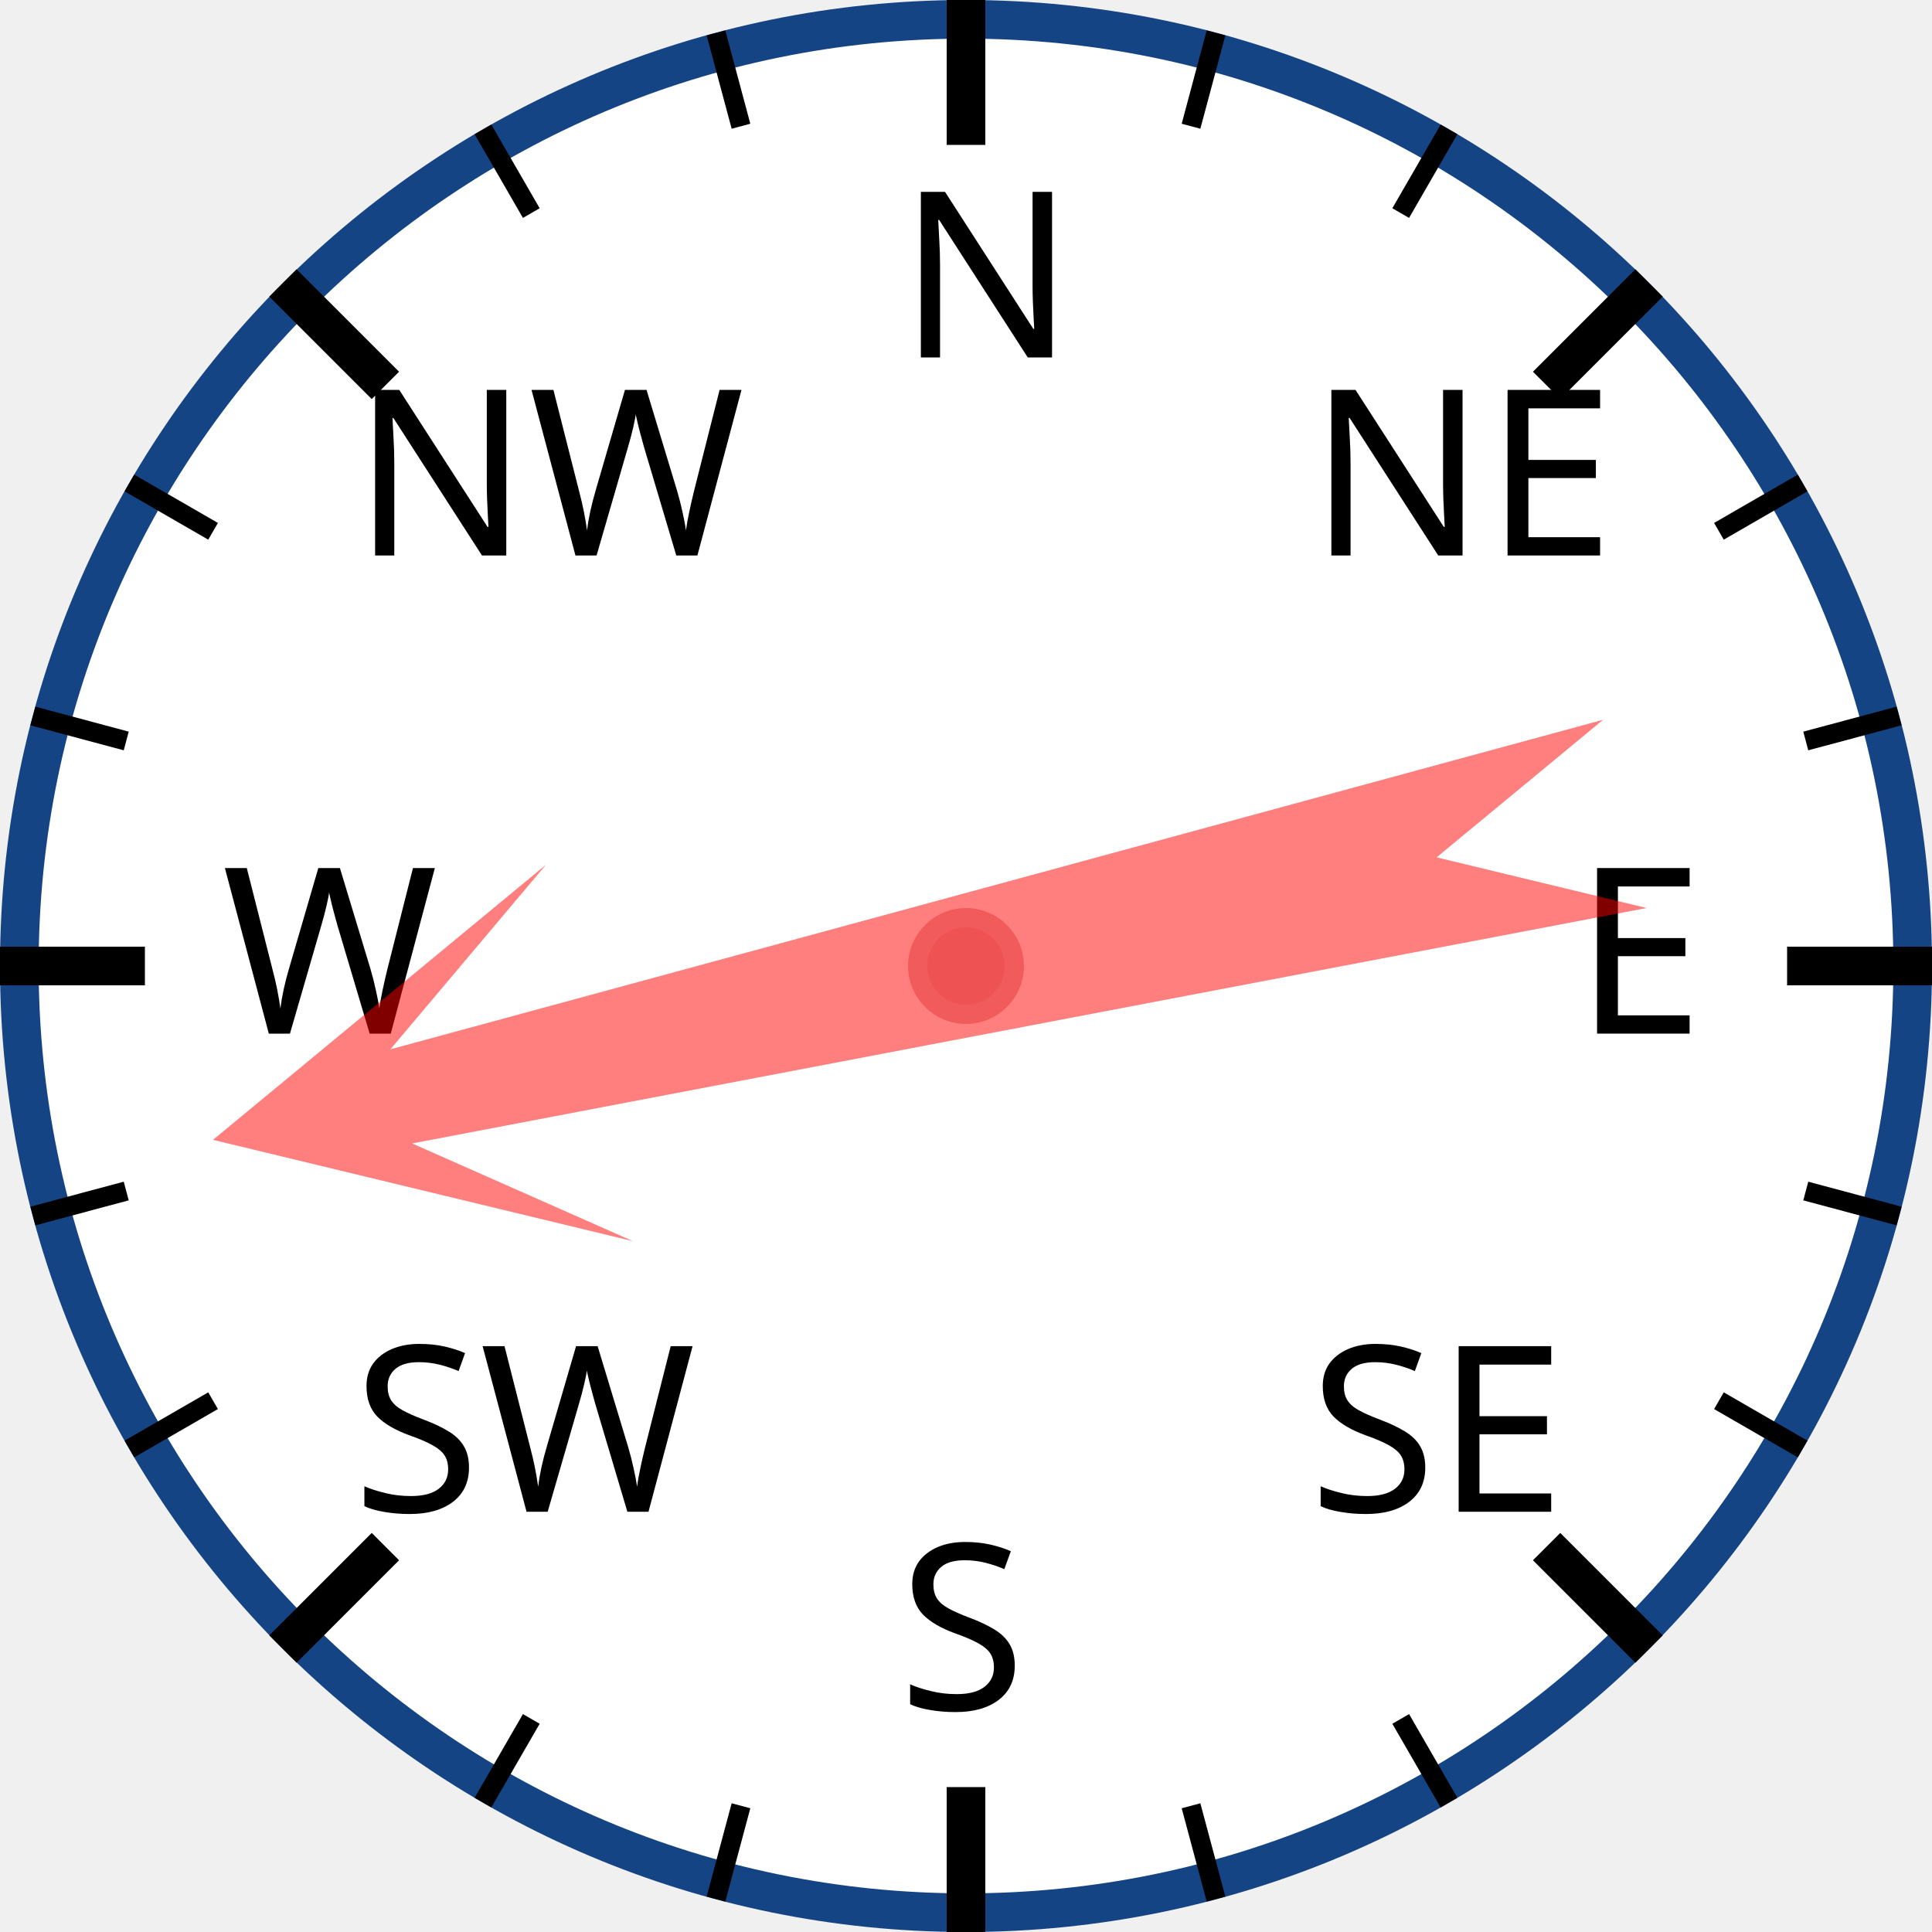
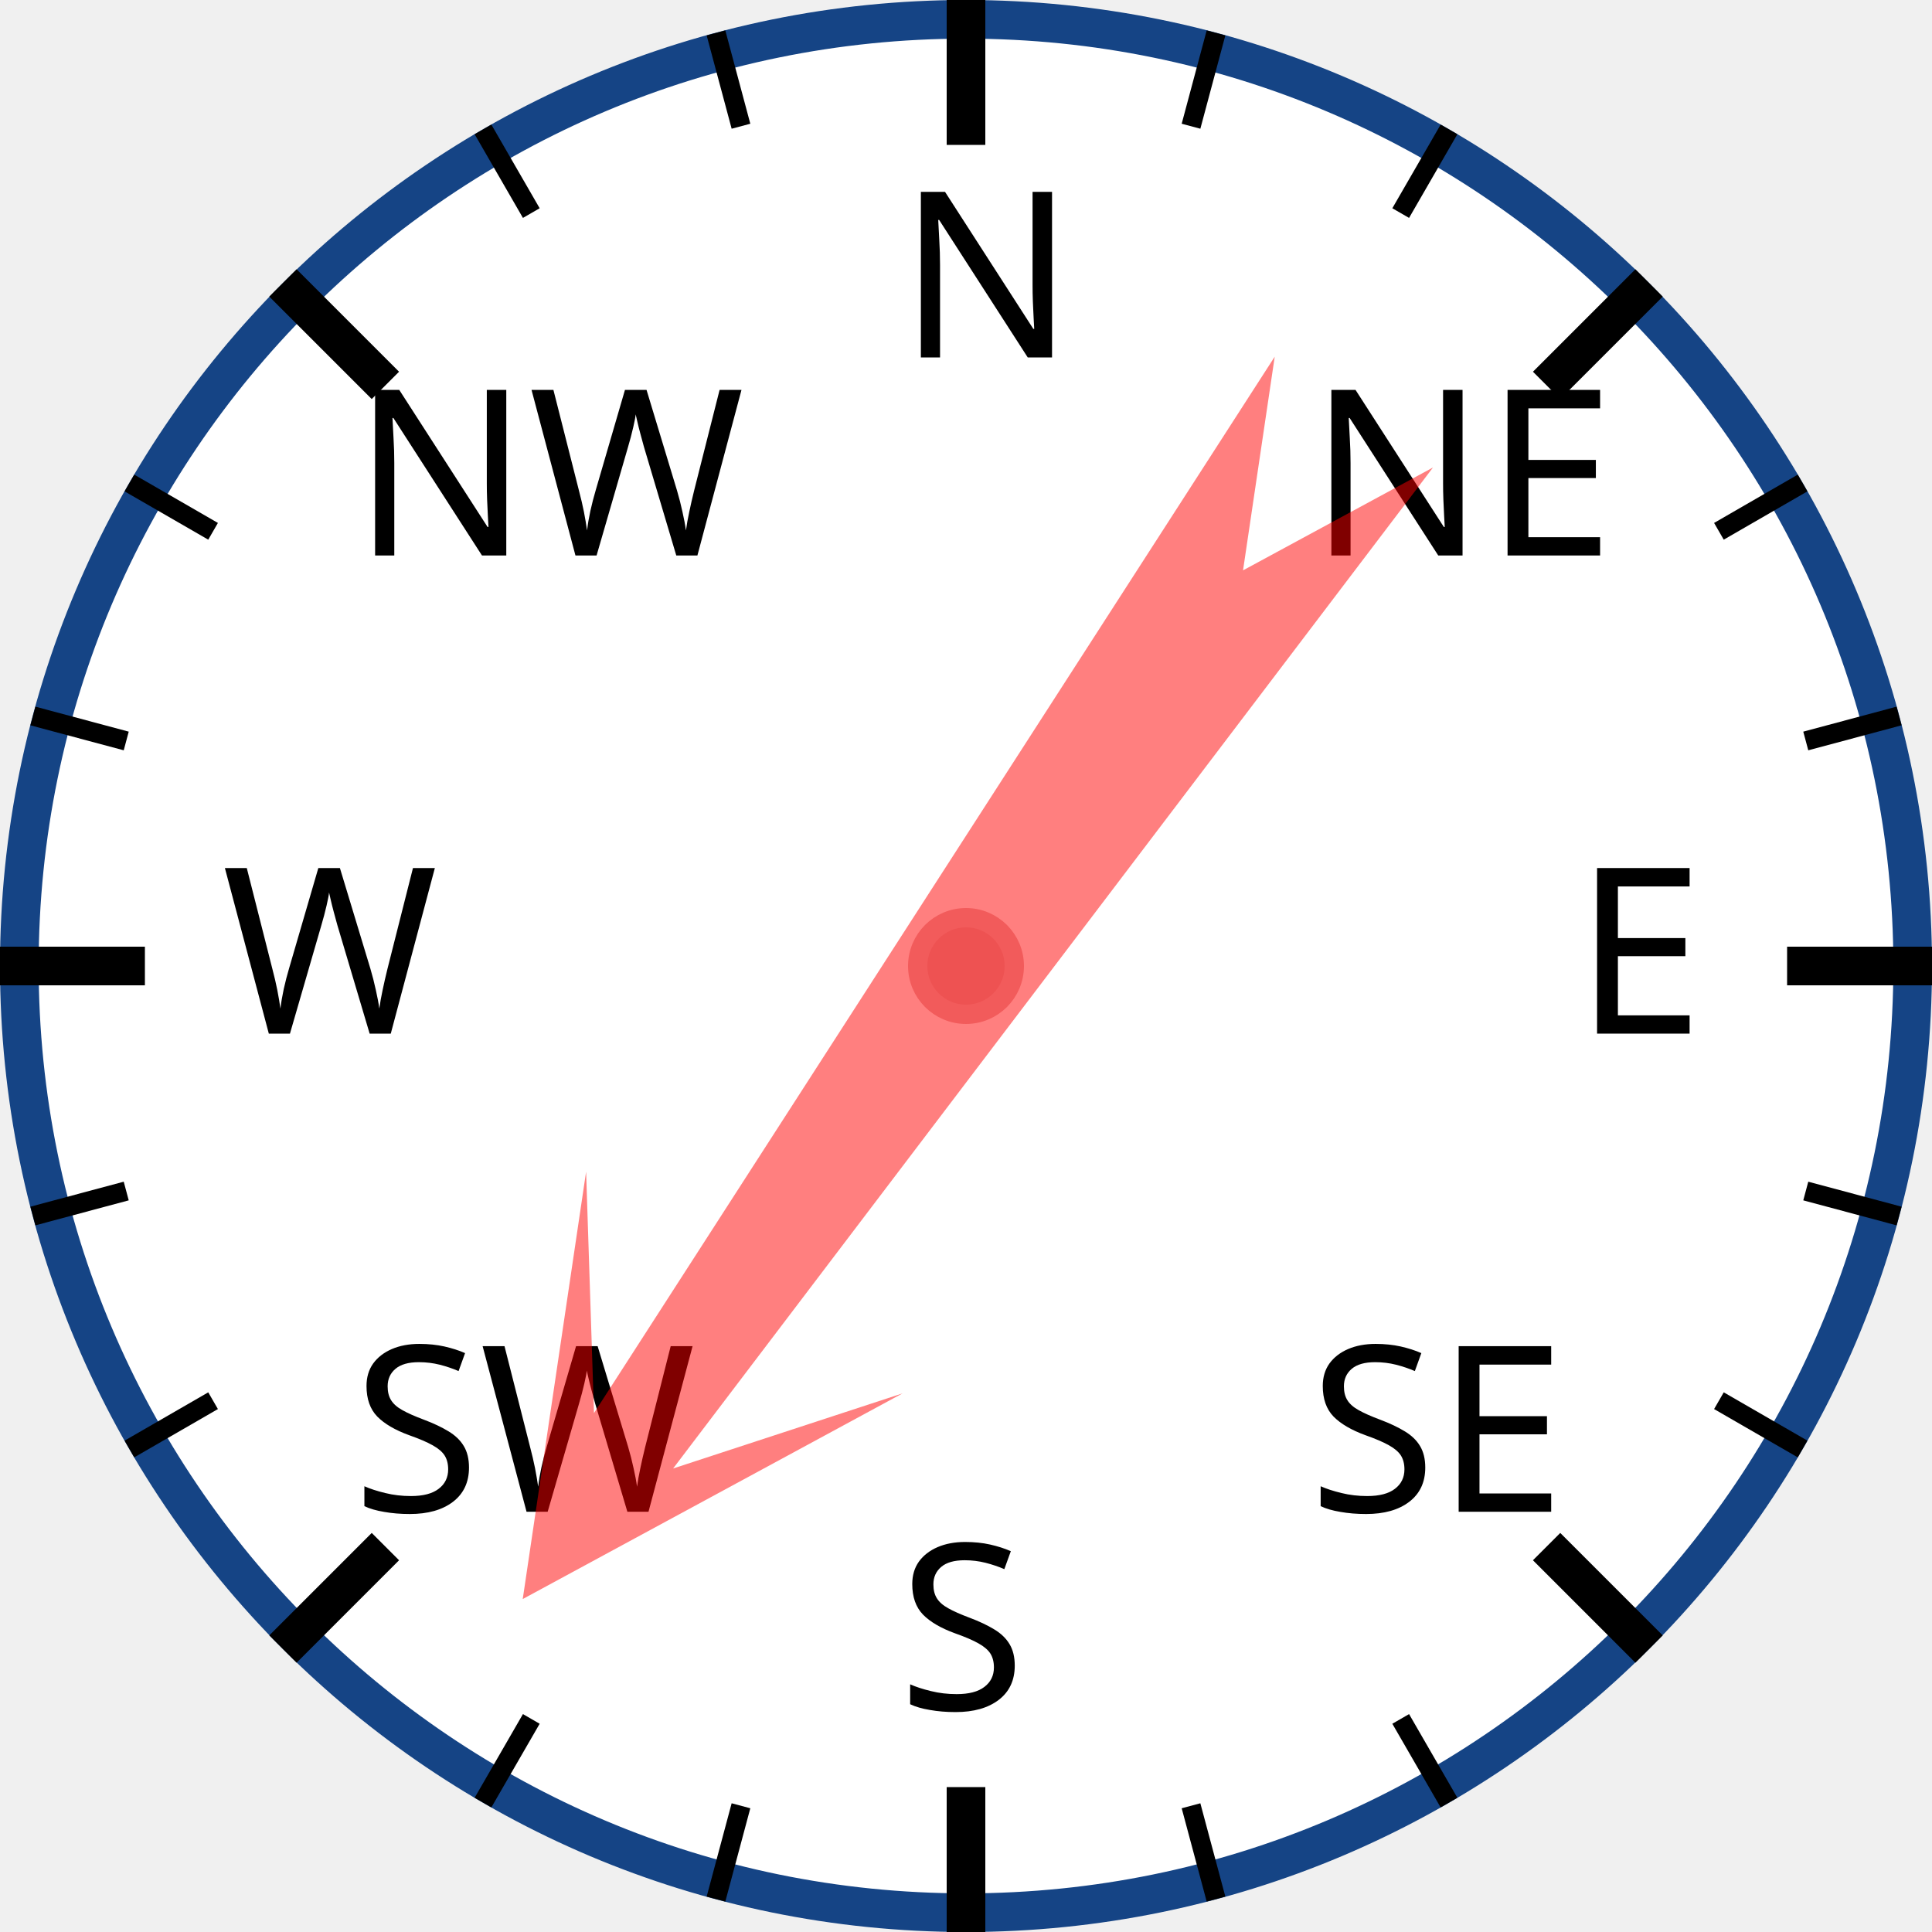
<svg xmlns="http://www.w3.org/2000/svg" width="120px" height="120px" viewBox="0 0 200 200">
  <circle cx="100" cy="100" r="98" style="fill: white; stroke: #154485; stroke-width: 4;" />
  <text x="93.0" y="37.0" style="font-family: sans-serif; font-size: 18pt;">N</text>
  <line x1="100.0" y1="0.0" x2="100.0" y2="15.0" style="stroke: black; stroke-width: 4;" />
  <line x1="74.118" y1="3.407" x2="76.706" y2="13.067" style="stroke: black; stroke-width: 2;" />
  <line x1="50" y1="13.397" x2="55" y2="22.058" style="stroke: black; stroke-width: 2;" />
  <text x="36.503" y="57.503" style="font-family: sans-serif; font-size: 18pt;">NW</text>
  <line x1="29.289" y1="29.289" x2="39.896" y2="39.896" style="stroke: black; stroke-width: 4;" />
  <line x1="13.397" y1="50" x2="22.058" y2="55" style="stroke: black; stroke-width: 2;" />
  <line x1="3.407" y1="74.118" x2="13.067" y2="76.706" style="stroke: black; stroke-width: 2;" />
  <text x="23.0" y="107.0" style="font-family: sans-serif; font-size: 18pt;">W</text>
  <line x1="0.0" y1="100.0" x2="15.0" y2="100.0" style="stroke: black; stroke-width: 4;" />
  <line x1="3.407" y1="125.882" x2="13.067" y2="123.294" style="stroke: black; stroke-width: 2;" />
  <line x1="13.397" y1="150" x2="22.058" y2="145" style="stroke: black; stroke-width: 2;" />
  <text x="36.503" y="156.497" style="font-family: sans-serif; font-size: 18pt;">SW</text>
  <line x1="29.289" y1="170.711" x2="39.896" y2="160.104" style="stroke: black; stroke-width: 4;" />
  <line x1="50" y1="186.603" x2="55" y2="177.942" style="stroke: black; stroke-width: 2;" />
  <line x1="74.118" y1="196.593" x2="76.706" y2="186.933" style="stroke: black; stroke-width: 2;" />
  <text x="93" y="177.0" style="font-family: sans-serif; font-size: 18pt;">S</text>
  <line x1="100" y1="200.0" x2="100" y2="185.0" style="stroke: black; stroke-width: 4;" />
  <line x1="125.882" y1="196.593" x2="123.294" y2="186.933" style="stroke: black; stroke-width: 2;" />
  <line x1="150.0" y1="186.603" x2="145.0" y2="177.942" style="stroke: black; stroke-width: 2;" />
  <text x="135.497" y="156.497" style="font-family: sans-serif; font-size: 18pt;">SE</text>
  <line x1="170.711" y1="170.711" x2="160.104" y2="160.104" style="stroke: black; stroke-width: 4;" />
  <line x1="186.603" y1="150" x2="177.942" y2="145" style="stroke: black; stroke-width: 2;" />
  <line x1="196.593" y1="125.882" x2="186.933" y2="123.294" style="stroke: black; stroke-width: 2;" />
  <text x="163.0" y="107" style="font-family: sans-serif; font-size: 18pt;">E</text>
  <line x1="200.0" y1="100" x2="185.0" y2="100" style="stroke: black; stroke-width: 4;" />
  <line x1="196.593" y1="74.118" x2="186.933" y2="76.706" style="stroke: black; stroke-width: 2;" />
  <line x1="186.603" y1="50" x2="177.942" y2="55" style="stroke: black; stroke-width: 2;" />
  <text x="135.497" y="57.503" style="font-family: sans-serif; font-size: 18pt;">NE</text>
  <line x1="170.711" y1="29.289" x2="160.104" y2="39.896" style="stroke: black; stroke-width: 4;" />
  <line x1="150" y1="13.397" x2="145" y2="22.058" style="stroke: black; stroke-width: 2;" />
  <line x1="125.882" y1="3.407" x2="123.294" y2="13.067" style="stroke: black; stroke-width: 2;" />
-   <polygon points="100 20 120 60 105 40 110 170 100 150 90 170 95 40 80 60" style="fill: red; fill-opacity: 0.5;" transform="rotate(257,100,100)" />
+   <polygon points="100 20 120 60 105 40 110 170 100 150 90 170 95 40 80 60" style="fill: red; fill-opacity: 0.5;" transform="rotate(215,100,100)" />
  <circle cx="100" cy="100" r="5" style="fill: #EE5252; stroke: #F25B5B; stroke-width: 2;" />
</svg>
